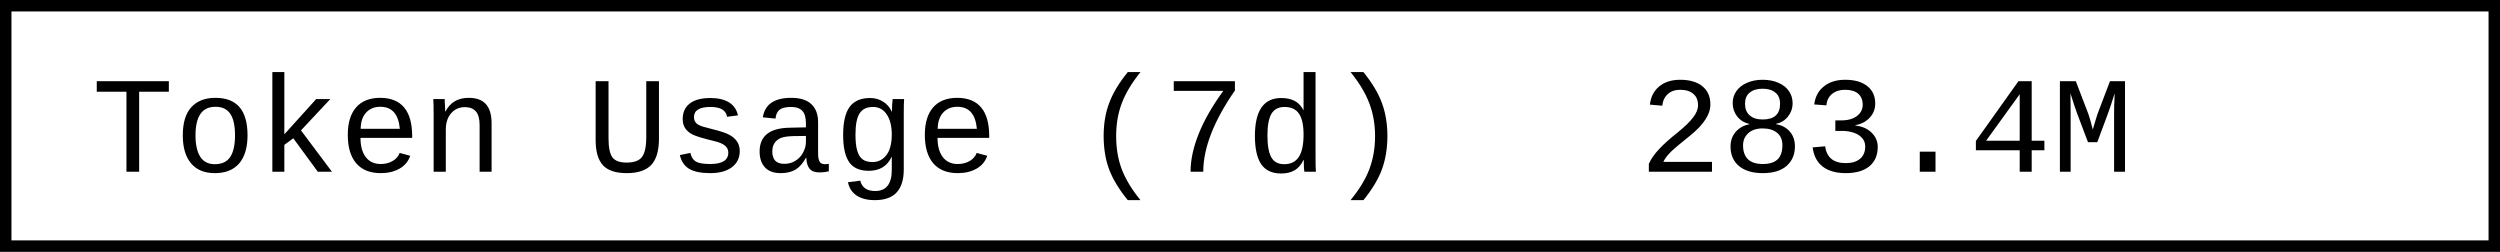
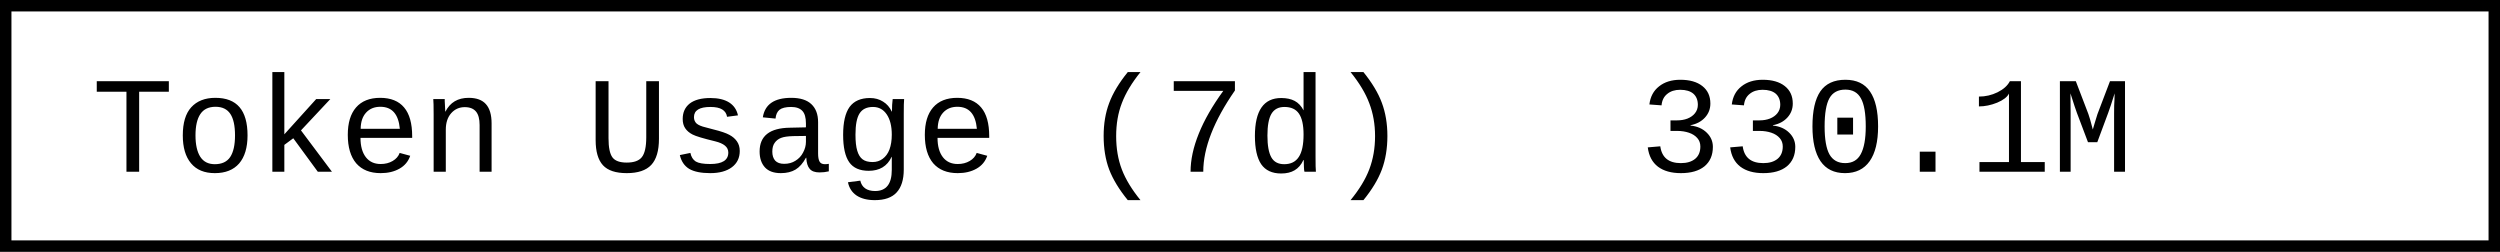
- <svg xmlns="http://www.w3.org/2000/svg" width="218.4" height="22" role="img" aria-label="Token Usage (7d): 283.4M">
+ <svg xmlns="http://www.w3.org/2000/svg" width="218.4" height="22" role="img" aria-label="Token Usage (7d): 330.1M">
  <rect x="0.5" y="0.5" width="217.4" height="21" fill="#fff" stroke="#000" stroke-width="1" />
  <g font-family="'Consolas','Monaco','Courier New',monospace" font-size="12" fill="#000">
    <text x="8" y="15">Token Usage (7d)</text>
-     <text x="143.2" y="15">283.4M</text>
+     <text x="143.2" y="15">330.1M</text>
  </g>
</svg>
